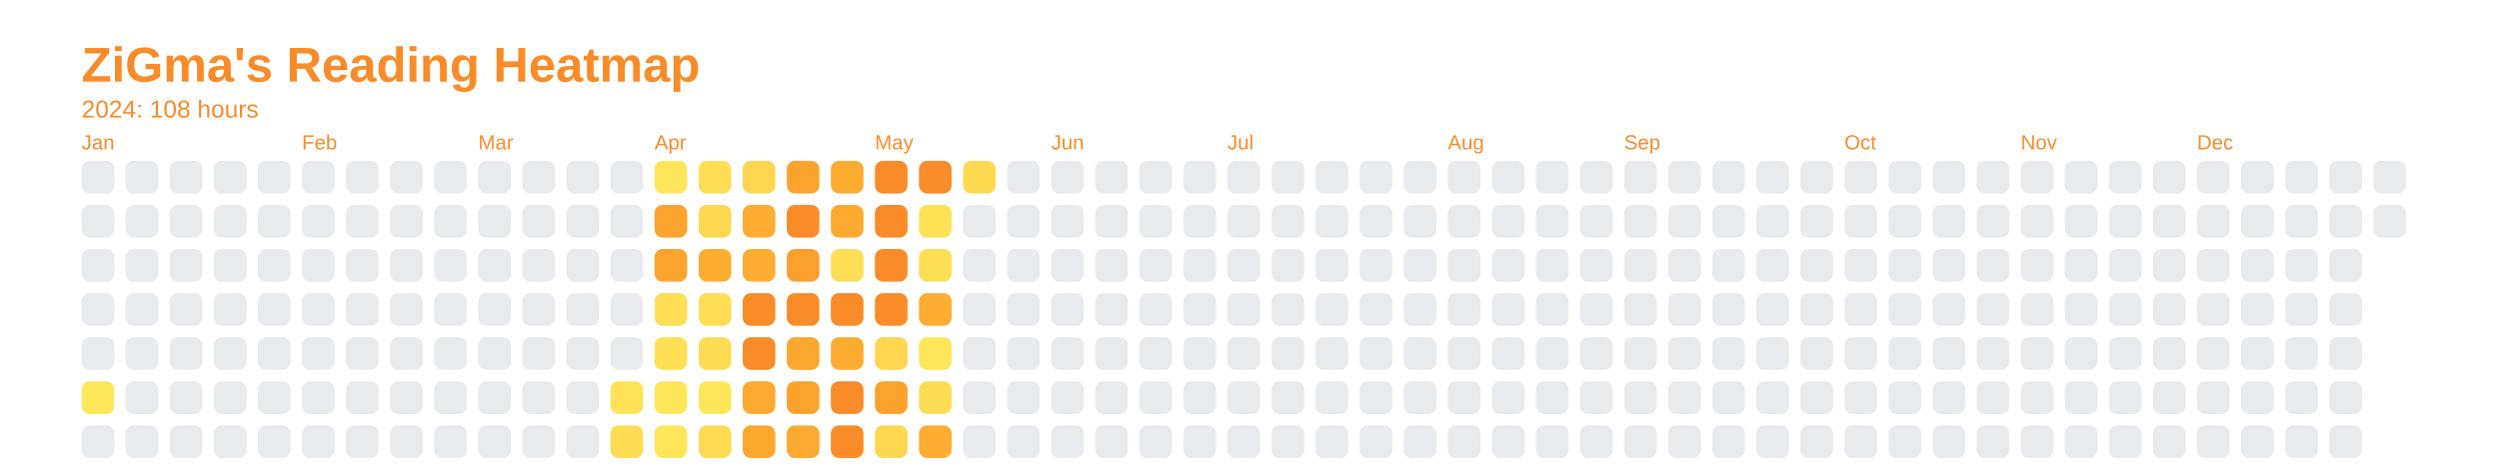
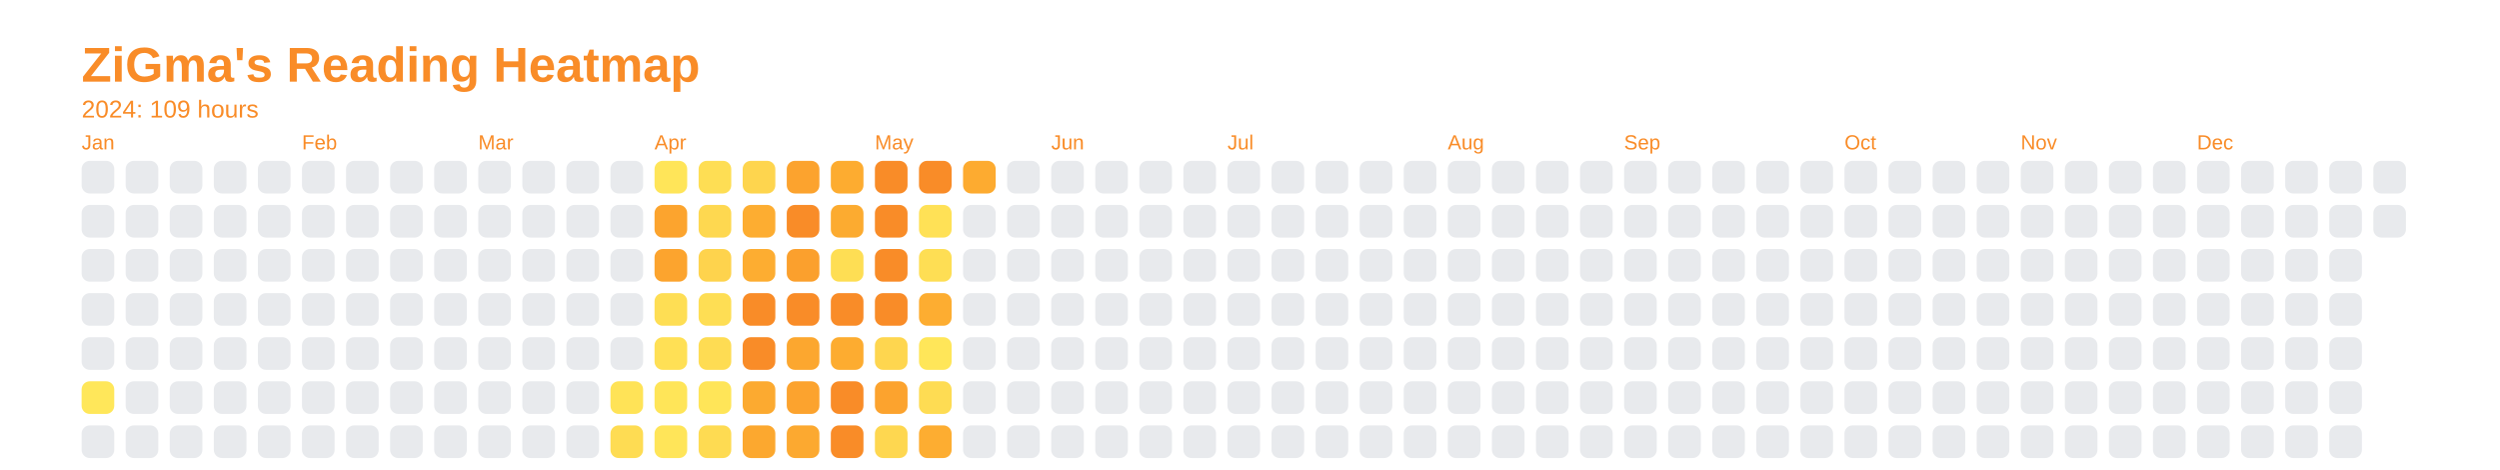
<svg xmlns="http://www.w3.org/2000/svg" baseProfile="full" height="57.5mm" version="1.1" viewBox="0,0,306.2,57.5" width="306.2mm">
  <defs />
  <rect fill="none" height="57.5" width="306.2" x="0" y="0" />
  <text fill="#f98c28" style="font-size:6px; font-family:Arial; font-weight:bold;" x="10" y="10">ZiGma's Reading Heatmap</text>
-   <text fill="#f98c28" style="font-size:3px; font-family:Arial;" x="10" y="14.4">2024: 108 hours</text>
+   <text fill="#f98c28" style="font-size:3px; font-family:Arial;" x="10" y="14.4">2024: 109 hours</text>
  <text fill="#f98c28" style="font-size:2.5px; font-family:Arial" x="10" y="18.3">Jan</text>
  <rect fill="#e8eaed" height="4" rx="1" ry="1" width="4" x="10" y="19.7" />
  <rect fill="#e8eaed" height="4" rx="1" ry="1" width="4" x="10" y="25.1" />
  <rect fill="#e8eaed" height="4" rx="1" ry="1" width="4" x="10" y="30.5" />
  <rect fill="#e8eaed" height="4" rx="1" ry="1" width="4" x="10" y="35.9" />
  <rect fill="#e8eaed" height="4" rx="1" ry="1" width="4" x="10" y="41.3" />
  <rect fill="#ffe75a" height="4" rx="1" ry="1" width="4" x="10" y="46.7" />
  <rect fill="#e8eaed" height="4" rx="1" ry="1" width="4" x="10" y="52.1" />
  <rect fill="#e8eaed" height="4" rx="1" ry="1" width="4" x="15.4" y="19.7" />
  <rect fill="#e8eaed" height="4" rx="1" ry="1" width="4" x="15.4" y="25.1" />
  <rect fill="#e8eaed" height="4" rx="1" ry="1" width="4" x="15.4" y="30.5" />
  <rect fill="#e8eaed" height="4" rx="1" ry="1" width="4" x="15.4" y="35.9" />
  <rect fill="#e8eaed" height="4" rx="1" ry="1" width="4" x="15.4" y="41.3" />
  <rect fill="#e8eaed" height="4" rx="1" ry="1" width="4" x="15.4" y="46.7" />
  <rect fill="#e8eaed" height="4" rx="1" ry="1" width="4" x="15.4" y="52.1" />
  <rect fill="#e8eaed" height="4" rx="1" ry="1" width="4" x="20.8" y="19.7" />
  <rect fill="#e8eaed" height="4" rx="1" ry="1" width="4" x="20.8" y="25.1" />
  <rect fill="#e8eaed" height="4" rx="1" ry="1" width="4" x="20.8" y="30.5" />
  <rect fill="#e8eaed" height="4" rx="1" ry="1" width="4" x="20.8" y="35.9" />
  <rect fill="#e8eaed" height="4" rx="1" ry="1" width="4" x="20.8" y="41.3" />
  <rect fill="#e8eaed" height="4" rx="1" ry="1" width="4" x="20.8" y="46.7" />
  <rect fill="#e8eaed" height="4" rx="1" ry="1" width="4" x="20.8" y="52.1" />
  <rect fill="#e8eaed" height="4" rx="1" ry="1" width="4" x="26.2" y="19.7" />
  <rect fill="#e8eaed" height="4" rx="1" ry="1" width="4" x="26.2" y="25.1" />
  <rect fill="#e8eaed" height="4" rx="1" ry="1" width="4" x="26.2" y="30.5" />
  <rect fill="#e8eaed" height="4" rx="1" ry="1" width="4" x="26.2" y="35.9" />
  <rect fill="#e8eaed" height="4" rx="1" ry="1" width="4" x="26.2" y="41.3" />
  <rect fill="#e8eaed" height="4" rx="1" ry="1" width="4" x="26.2" y="46.7" />
  <rect fill="#e8eaed" height="4" rx="1" ry="1" width="4" x="26.2" y="52.1" />
  <rect fill="#e8eaed" height="4" rx="1" ry="1" width="4" x="31.6" y="19.7" />
  <rect fill="#e8eaed" height="4" rx="1" ry="1" width="4" x="31.6" y="25.1" />
  <rect fill="#e8eaed" height="4" rx="1" ry="1" width="4" x="31.6" y="30.5" />
  <rect fill="#e8eaed" height="4" rx="1" ry="1" width="4" x="31.6" y="35.9" />
  <rect fill="#e8eaed" height="4" rx="1" ry="1" width="4" x="31.6" y="41.3" />
  <rect fill="#e8eaed" height="4" rx="1" ry="1" width="4" x="31.6" y="46.7" />
  <rect fill="#e8eaed" height="4" rx="1" ry="1" width="4" x="31.6" y="52.1" />
  <text fill="#f98c28" style="font-size:2.5px; font-family:Arial" x="37.0" y="18.3">Feb</text>
  <rect fill="#e8eaed" height="4" rx="1" ry="1" width="4" x="37.0" y="19.7" />
  <rect fill="#e8eaed" height="4" rx="1" ry="1" width="4" x="37.0" y="25.1" />
  <rect fill="#e8eaed" height="4" rx="1" ry="1" width="4" x="37.0" y="30.5" />
  <rect fill="#e8eaed" height="4" rx="1" ry="1" width="4" x="37.0" y="35.9" />
  <rect fill="#e8eaed" height="4" rx="1" ry="1" width="4" x="37.0" y="41.3" />
  <rect fill="#e8eaed" height="4" rx="1" ry="1" width="4" x="37.0" y="46.7" />
  <rect fill="#e8eaed" height="4" rx="1" ry="1" width="4" x="37.0" y="52.1" />
  <rect fill="#e8eaed" height="4" rx="1" ry="1" width="4" x="42.4" y="19.7" />
  <rect fill="#e8eaed" height="4" rx="1" ry="1" width="4" x="42.4" y="25.1" />
  <rect fill="#e8eaed" height="4" rx="1" ry="1" width="4" x="42.4" y="30.5" />
  <rect fill="#e8eaed" height="4" rx="1" ry="1" width="4" x="42.4" y="35.9" />
  <rect fill="#e8eaed" height="4" rx="1" ry="1" width="4" x="42.4" y="41.3" />
  <rect fill="#e8eaed" height="4" rx="1" ry="1" width="4" x="42.4" y="46.7" />
  <rect fill="#e8eaed" height="4" rx="1" ry="1" width="4" x="42.4" y="52.1" />
  <rect fill="#e8eaed" height="4" rx="1" ry="1" width="4" x="47.8" y="19.7" />
  <rect fill="#e8eaed" height="4" rx="1" ry="1" width="4" x="47.8" y="25.1" />
  <rect fill="#e8eaed" height="4" rx="1" ry="1" width="4" x="47.8" y="30.5" />
  <rect fill="#e8eaed" height="4" rx="1" ry="1" width="4" x="47.8" y="35.9" />
  <rect fill="#e8eaed" height="4" rx="1" ry="1" width="4" x="47.8" y="41.3" />
  <rect fill="#e8eaed" height="4" rx="1" ry="1" width="4" x="47.8" y="46.7" />
  <rect fill="#e8eaed" height="4" rx="1" ry="1" width="4" x="47.8" y="52.1" />
  <rect fill="#e8eaed" height="4" rx="1" ry="1" width="4" x="53.2" y="19.7" />
  <rect fill="#e8eaed" height="4" rx="1" ry="1" width="4" x="53.2" y="25.1" />
  <rect fill="#e8eaed" height="4" rx="1" ry="1" width="4" x="53.2" y="30.5" />
  <rect fill="#e8eaed" height="4" rx="1" ry="1" width="4" x="53.2" y="35.9" />
  <rect fill="#e8eaed" height="4" rx="1" ry="1" width="4" x="53.2" y="41.3" />
  <rect fill="#e8eaed" height="4" rx="1" ry="1" width="4" x="53.2" y="46.7" />
  <rect fill="#e8eaed" height="4" rx="1" ry="1" width="4" x="53.2" y="52.1" />
  <text fill="#f98c28" style="font-size:2.5px; font-family:Arial" x="58.6" y="18.3">Mar</text>
  <rect fill="#e8eaed" height="4" rx="1" ry="1" width="4" x="58.6" y="19.7" />
  <rect fill="#e8eaed" height="4" rx="1" ry="1" width="4" x="58.6" y="25.1" />
  <rect fill="#e8eaed" height="4" rx="1" ry="1" width="4" x="58.6" y="30.5" />
  <rect fill="#e8eaed" height="4" rx="1" ry="1" width="4" x="58.6" y="35.9" />
  <rect fill="#e8eaed" height="4" rx="1" ry="1" width="4" x="58.6" y="41.3" />
  <rect fill="#e8eaed" height="4" rx="1" ry="1" width="4" x="58.6" y="46.7" />
  <rect fill="#e8eaed" height="4" rx="1" ry="1" width="4" x="58.6" y="52.1" />
  <rect fill="#e8eaed" height="4" rx="1" ry="1" width="4" x="64" y="19.7" />
  <rect fill="#e8eaed" height="4" rx="1" ry="1" width="4" x="64" y="25.1" />
  <rect fill="#e8eaed" height="4" rx="1" ry="1" width="4" x="64" y="30.5" />
  <rect fill="#e8eaed" height="4" rx="1" ry="1" width="4" x="64" y="35.9" />
  <rect fill="#e8eaed" height="4" rx="1" ry="1" width="4" x="64" y="41.3" />
  <rect fill="#e8eaed" height="4" rx="1" ry="1" width="4" x="64" y="46.7" />
  <rect fill="#e8eaed" height="4" rx="1" ry="1" width="4" x="64" y="52.1" />
  <rect fill="#e8eaed" height="4" rx="1" ry="1" width="4" x="69.4" y="19.7" />
  <rect fill="#e8eaed" height="4" rx="1" ry="1" width="4" x="69.4" y="25.1" />
  <rect fill="#e8eaed" height="4" rx="1" ry="1" width="4" x="69.4" y="30.5" />
  <rect fill="#e8eaed" height="4" rx="1" ry="1" width="4" x="69.4" y="35.9" />
  <rect fill="#e8eaed" height="4" rx="1" ry="1" width="4" x="69.4" y="41.3" />
  <rect fill="#e8eaed" height="4" rx="1" ry="1" width="4" x="69.4" y="46.7" />
  <rect fill="#e8eaed" height="4" rx="1" ry="1" width="4" x="69.4" y="52.1" />
  <rect fill="#e8eaed" height="4" rx="1" ry="1" width="4" x="74.8" y="19.7" />
  <rect fill="#e8eaed" height="4" rx="1" ry="1" width="4" x="74.8" y="25.1" />
  <rect fill="#e8eaed" height="4" rx="1" ry="1" width="4" x="74.8" y="30.5" />
  <rect fill="#e8eaed" height="4" rx="1" ry="1" width="4" x="74.8" y="35.9" />
  <rect fill="#e8eaed" height="4" rx="1" ry="1" width="4" x="74.8" y="41.3" />
  <rect fill="#ffe357" height="4" rx="1" ry="1" width="4" x="74.8" y="46.7" />
  <rect fill="#fedc53" height="4" rx="1" ry="1" width="4" x="74.8" y="52.1" />
  <text fill="#f98c28" style="font-size:2.5px; font-family:Arial" x="80.2" y="18.3">Apr</text>
  <rect fill="#ffe559" height="4" rx="1" ry="1" width="4" x="80.2" y="19.7" />
  <rect fill="#fca42e" height="4" rx="1" ry="1" width="4" x="80.2" y="25.1" />
  <rect fill="#fca42e" height="4" rx="1" ry="1" width="4" x="80.2" y="30.5" />
  <rect fill="#fede54" height="4" rx="1" ry="1" width="4" x="80.2" y="35.9" />
  <rect fill="#ffe055" height="4" rx="1" ry="1" width="4" x="80.2" y="41.3" />
  <rect fill="#ffe558" height="4" rx="1" ry="1" width="4" x="80.2" y="46.7" />
  <rect fill="#ffe559" height="4" rx="1" ry="1" width="4" x="80.2" y="52.1" />
  <rect fill="#fede54" height="4" rx="1" ry="1" width="4" x="85.6" y="19.7" />
  <rect fill="#fed850" height="4" rx="1" ry="1" width="4" x="85.6" y="25.1" />
-   <rect fill="#fdae31" height="4" rx="1" ry="1" width="4" x="85.6" y="30.5" />
+   <rect fill="#fed34d" height="4" rx="1" ry="1" width="4" x="85.6" y="30.5" />
  <rect fill="#fede54" height="4" rx="1" ry="1" width="4" x="85.6" y="35.9" />
  <rect fill="#fedc53" height="4" rx="1" ry="1" width="4" x="85.6" y="41.3" />
  <rect fill="#ffe558" height="4" rx="1" ry="1" width="4" x="85.6" y="46.7" />
  <rect fill="#fedb52" height="4" rx="1" ry="1" width="4" x="85.6" y="52.1" />
  <rect fill="#fed54e" height="4" rx="1" ry="1" width="4" x="91" y="19.7" />
  <rect fill="#fdad31" height="4" rx="1" ry="1" width="4" x="91" y="25.1" />
  <rect fill="#fdad31" height="4" rx="1" ry="1" width="4" x="91" y="30.5" />
  <rect fill="#f98c28" height="4" rx="1" ry="1" width="4" x="91" y="35.9" />
  <rect fill="#f98c28" height="4" rx="1" ry="1" width="4" x="91" y="41.3" />
  <rect fill="#fcaa30" height="4" rx="1" ry="1" width="4" x="91" y="46.7" />
  <rect fill="#fca82f" height="4" rx="1" ry="1" width="4" x="91" y="52.1" />
  <rect fill="#fca32e" height="4" rx="1" ry="1" width="4" x="96.4" y="19.7" />
  <rect fill="#f98c28" height="4" rx="1" ry="1" width="4" x="96.4" y="25.1" />
  <rect fill="#fba02d" height="4" rx="1" ry="1" width="4" x="96.4" y="30.5" />
  <rect fill="#f98c28" height="4" rx="1" ry="1" width="4" x="96.4" y="35.9" />
  <rect fill="#fca72f" height="4" rx="1" ry="1" width="4" x="96.4" y="41.3" />
  <rect fill="#fca32e" height="4" rx="1" ry="1" width="4" x="96.4" y="46.7" />
  <rect fill="#fca930" height="4" rx="1" ry="1" width="4" x="96.4" y="52.1" />
  <rect fill="#fdac30" height="4" rx="1" ry="1" width="4" x="101.8" y="19.7" />
  <rect fill="#fcab30" height="4" rx="1" ry="1" width="4" x="101.8" y="25.1" />
  <rect fill="#fede54" height="4" rx="1" ry="1" width="4" x="101.8" y="30.5" />
  <rect fill="#f98c28" height="4" rx="1" ry="1" width="4" x="101.8" y="35.9" />
  <rect fill="#fdac30" height="4" rx="1" ry="1" width="4" x="101.8" y="41.3" />
  <rect fill="#f98c28" height="4" rx="1" ry="1" width="4" x="101.8" y="46.7" />
  <rect fill="#f98c28" height="4" rx="1" ry="1" width="4" x="101.8" y="52.1" />
  <text fill="#f98c28" style="font-size:2.5px; font-family:Arial" x="107.2" y="18.3">May</text>
  <rect fill="#f98c28" height="4" rx="1" ry="1" width="4" x="107.2" y="19.7" />
  <rect fill="#f98c28" height="4" rx="1" ry="1" width="4" x="107.2" y="25.1" />
  <rect fill="#f98c28" height="4" rx="1" ry="1" width="4" x="107.2" y="30.5" />
  <rect fill="#f98c28" height="4" rx="1" ry="1" width="4" x="107.2" y="35.9" />
  <rect fill="#fed64f" height="4" rx="1" ry="1" width="4" x="107.2" y="41.3" />
  <rect fill="#fca32e" height="4" rx="1" ry="1" width="4" x="107.2" y="46.7" />
  <rect fill="#fed750" height="4" rx="1" ry="1" width="4" x="107.2" y="52.1" />
  <rect fill="#f98c28" height="4" rx="1" ry="1" width="4" x="112.6" y="19.7" />
  <rect fill="#ffe156" height="4" rx="1" ry="1" width="4" x="112.6" y="25.1" />
  <rect fill="#fede54" height="4" rx="1" ry="1" width="4" x="112.6" y="30.5" />
  <rect fill="#fdad31" height="4" rx="1" ry="1" width="4" x="112.6" y="35.9" />
  <rect fill="#ffe659" height="4" rx="1" ry="1" width="4" x="112.6" y="41.3" />
  <rect fill="#fedc53" height="4" rx="1" ry="1" width="4" x="112.6" y="46.7" />
  <rect fill="#fdad31" height="4" rx="1" ry="1" width="4" x="112.6" y="52.1" />
-   <rect fill="#feda51" height="4" rx="1" ry="1" width="4" x="118" y="19.7" />
+   <rect fill="#fdab30" height="4" rx="1" ry="1" width="4" x="118" y="19.7" />
  <rect fill="#e8eaed" height="4" rx="1" ry="1" width="4" x="118" y="25.1" />
  <rect fill="#e8eaed" height="4" rx="1" ry="1" width="4" x="118" y="30.5" />
  <rect fill="#e8eaed" height="4" rx="1" ry="1" width="4" x="118" y="35.9" />
  <rect fill="#e8eaed" height="4" rx="1" ry="1" width="4" x="118" y="41.3" />
  <rect fill="#e8eaed" height="4" rx="1" ry="1" width="4" x="118" y="46.7" />
  <rect fill="#e8eaed" height="4" rx="1" ry="1" width="4" x="118" y="52.1" />
  <rect fill="#e8eaed" height="4" rx="1" ry="1" width="4" x="123.4" y="19.7" />
  <rect fill="#e8eaed" height="4" rx="1" ry="1" width="4" x="123.4" y="25.1" />
  <rect fill="#e8eaed" height="4" rx="1" ry="1" width="4" x="123.4" y="30.5" />
  <rect fill="#e8eaed" height="4" rx="1" ry="1" width="4" x="123.4" y="35.9" />
  <rect fill="#e8eaed" height="4" rx="1" ry="1" width="4" x="123.4" y="41.3" />
  <rect fill="#e8eaed" height="4" rx="1" ry="1" width="4" x="123.4" y="46.7" />
  <rect fill="#e8eaed" height="4" rx="1" ry="1" width="4" x="123.4" y="52.1" />
  <text fill="#f98c28" style="font-size:2.5px; font-family:Arial" x="128.8" y="18.3">Jun</text>
  <rect fill="#e8eaed" height="4" rx="1" ry="1" width="4" x="128.8" y="19.7" />
  <rect fill="#e8eaed" height="4" rx="1" ry="1" width="4" x="128.8" y="25.1" />
  <rect fill="#e8eaed" height="4" rx="1" ry="1" width="4" x="128.8" y="30.5" />
  <rect fill="#e8eaed" height="4" rx="1" ry="1" width="4" x="128.8" y="35.9" />
  <rect fill="#e8eaed" height="4" rx="1" ry="1" width="4" x="128.8" y="41.3" />
  <rect fill="#e8eaed" height="4" rx="1" ry="1" width="4" x="128.8" y="46.7" />
  <rect fill="#e8eaed" height="4" rx="1" ry="1" width="4" x="128.8" y="52.1" />
  <rect fill="#e8eaed" height="4" rx="1" ry="1" width="4" x="134.2" y="19.7" />
  <rect fill="#e8eaed" height="4" rx="1" ry="1" width="4" x="134.2" y="25.1" />
  <rect fill="#e8eaed" height="4" rx="1" ry="1" width="4" x="134.2" y="30.5" />
  <rect fill="#e8eaed" height="4" rx="1" ry="1" width="4" x="134.2" y="35.9" />
  <rect fill="#e8eaed" height="4" rx="1" ry="1" width="4" x="134.2" y="41.3" />
  <rect fill="#e8eaed" height="4" rx="1" ry="1" width="4" x="134.2" y="46.7" />
  <rect fill="#e8eaed" height="4" rx="1" ry="1" width="4" x="134.2" y="52.1" />
  <rect fill="#e8eaed" height="4" rx="1" ry="1" width="4" x="139.6" y="19.7" />
  <rect fill="#e8eaed" height="4" rx="1" ry="1" width="4" x="139.6" y="25.1" />
  <rect fill="#e8eaed" height="4" rx="1" ry="1" width="4" x="139.6" y="30.5" />
  <rect fill="#e8eaed" height="4" rx="1" ry="1" width="4" x="139.6" y="35.9" />
  <rect fill="#e8eaed" height="4" rx="1" ry="1" width="4" x="139.6" y="41.3" />
  <rect fill="#e8eaed" height="4" rx="1" ry="1" width="4" x="139.6" y="46.7" />
  <rect fill="#e8eaed" height="4" rx="1" ry="1" width="4" x="139.6" y="52.1" />
  <rect fill="#e8eaed" height="4" rx="1" ry="1" width="4" x="145" y="19.7" />
  <rect fill="#e8eaed" height="4" rx="1" ry="1" width="4" x="145" y="25.1" />
  <rect fill="#e8eaed" height="4" rx="1" ry="1" width="4" x="145" y="30.5" />
  <rect fill="#e8eaed" height="4" rx="1" ry="1" width="4" x="145" y="35.9" />
  <rect fill="#e8eaed" height="4" rx="1" ry="1" width="4" x="145" y="41.3" />
  <rect fill="#e8eaed" height="4" rx="1" ry="1" width="4" x="145" y="46.7" />
  <rect fill="#e8eaed" height="4" rx="1" ry="1" width="4" x="145" y="52.1" />
  <text fill="#f98c28" style="font-size:2.5px; font-family:Arial" x="150.4" y="18.3">Jul</text>
  <rect fill="#e8eaed" height="4" rx="1" ry="1" width="4" x="150.4" y="19.7" />
  <rect fill="#e8eaed" height="4" rx="1" ry="1" width="4" x="150.4" y="25.1" />
  <rect fill="#e8eaed" height="4" rx="1" ry="1" width="4" x="150.4" y="30.5" />
  <rect fill="#e8eaed" height="4" rx="1" ry="1" width="4" x="150.4" y="35.9" />
  <rect fill="#e8eaed" height="4" rx="1" ry="1" width="4" x="150.4" y="41.3" />
  <rect fill="#e8eaed" height="4" rx="1" ry="1" width="4" x="150.4" y="46.7" />
  <rect fill="#e8eaed" height="4" rx="1" ry="1" width="4" x="150.4" y="52.1" />
  <rect fill="#e8eaed" height="4" rx="1" ry="1" width="4" x="155.8" y="19.7" />
  <rect fill="#e8eaed" height="4" rx="1" ry="1" width="4" x="155.8" y="25.1" />
  <rect fill="#e8eaed" height="4" rx="1" ry="1" width="4" x="155.8" y="30.5" />
  <rect fill="#e8eaed" height="4" rx="1" ry="1" width="4" x="155.8" y="35.9" />
  <rect fill="#e8eaed" height="4" rx="1" ry="1" width="4" x="155.8" y="41.3" />
  <rect fill="#e8eaed" height="4" rx="1" ry="1" width="4" x="155.8" y="46.7" />
  <rect fill="#e8eaed" height="4" rx="1" ry="1" width="4" x="155.8" y="52.1" />
  <rect fill="#e8eaed" height="4" rx="1" ry="1" width="4" x="161.2" y="19.7" />
  <rect fill="#e8eaed" height="4" rx="1" ry="1" width="4" x="161.2" y="25.1" />
  <rect fill="#e8eaed" height="4" rx="1" ry="1" width="4" x="161.2" y="30.5" />
  <rect fill="#e8eaed" height="4" rx="1" ry="1" width="4" x="161.2" y="35.9" />
  <rect fill="#e8eaed" height="4" rx="1" ry="1" width="4" x="161.2" y="41.3" />
  <rect fill="#e8eaed" height="4" rx="1" ry="1" width="4" x="161.2" y="46.7" />
  <rect fill="#e8eaed" height="4" rx="1" ry="1" width="4" x="161.2" y="52.1" />
  <rect fill="#e8eaed" height="4" rx="1" ry="1" width="4" x="166.6" y="19.7" />
  <rect fill="#e8eaed" height="4" rx="1" ry="1" width="4" x="166.6" y="25.1" />
  <rect fill="#e8eaed" height="4" rx="1" ry="1" width="4" x="166.6" y="30.5" />
  <rect fill="#e8eaed" height="4" rx="1" ry="1" width="4" x="166.6" y="35.9" />
  <rect fill="#e8eaed" height="4" rx="1" ry="1" width="4" x="166.6" y="41.3" />
  <rect fill="#e8eaed" height="4" rx="1" ry="1" width="4" x="166.6" y="46.7" />
  <rect fill="#e8eaed" height="4" rx="1" ry="1" width="4" x="166.6" y="52.1" />
  <rect fill="#e8eaed" height="4" rx="1" ry="1" width="4" x="172" y="19.7" />
  <rect fill="#e8eaed" height="4" rx="1" ry="1" width="4" x="172" y="25.1" />
  <rect fill="#e8eaed" height="4" rx="1" ry="1" width="4" x="172" y="30.5" />
  <rect fill="#e8eaed" height="4" rx="1" ry="1" width="4" x="172" y="35.9" />
  <rect fill="#e8eaed" height="4" rx="1" ry="1" width="4" x="172" y="41.3" />
  <rect fill="#e8eaed" height="4" rx="1" ry="1" width="4" x="172" y="46.7" />
  <rect fill="#e8eaed" height="4" rx="1" ry="1" width="4" x="172" y="52.1" />
  <text fill="#f98c28" style="font-size:2.5px; font-family:Arial" x="177.4" y="18.3">Aug</text>
  <rect fill="#e8eaed" height="4" rx="1" ry="1" width="4" x="177.4" y="19.7" />
  <rect fill="#e8eaed" height="4" rx="1" ry="1" width="4" x="177.4" y="25.1" />
  <rect fill="#e8eaed" height="4" rx="1" ry="1" width="4" x="177.4" y="30.5" />
  <rect fill="#e8eaed" height="4" rx="1" ry="1" width="4" x="177.4" y="35.9" />
  <rect fill="#e8eaed" height="4" rx="1" ry="1" width="4" x="177.4" y="41.3" />
  <rect fill="#e8eaed" height="4" rx="1" ry="1" width="4" x="177.4" y="46.7" />
  <rect fill="#e8eaed" height="4" rx="1" ry="1" width="4" x="177.4" y="52.1" />
  <rect fill="#e8eaed" height="4" rx="1" ry="1" width="4" x="182.8" y="19.7" />
  <rect fill="#e8eaed" height="4" rx="1" ry="1" width="4" x="182.8" y="25.1" />
  <rect fill="#e8eaed" height="4" rx="1" ry="1" width="4" x="182.8" y="30.5" />
  <rect fill="#e8eaed" height="4" rx="1" ry="1" width="4" x="182.8" y="35.9" />
  <rect fill="#e8eaed" height="4" rx="1" ry="1" width="4" x="182.8" y="41.3" />
  <rect fill="#e8eaed" height="4" rx="1" ry="1" width="4" x="182.8" y="46.7" />
  <rect fill="#e8eaed" height="4" rx="1" ry="1" width="4" x="182.8" y="52.1" />
  <rect fill="#e8eaed" height="4" rx="1" ry="1" width="4" x="188.2" y="19.7" />
  <rect fill="#e8eaed" height="4" rx="1" ry="1" width="4" x="188.2" y="25.1" />
  <rect fill="#e8eaed" height="4" rx="1" ry="1" width="4" x="188.2" y="30.5" />
  <rect fill="#e8eaed" height="4" rx="1" ry="1" width="4" x="188.2" y="35.9" />
  <rect fill="#e8eaed" height="4" rx="1" ry="1" width="4" x="188.2" y="41.3" />
  <rect fill="#e8eaed" height="4" rx="1" ry="1" width="4" x="188.2" y="46.7" />
  <rect fill="#e8eaed" height="4" rx="1" ry="1" width="4" x="188.2" y="52.1" />
  <rect fill="#e8eaed" height="4" rx="1" ry="1" width="4" x="193.6" y="19.7" />
  <rect fill="#e8eaed" height="4" rx="1" ry="1" width="4" x="193.6" y="25.1" />
  <rect fill="#e8eaed" height="4" rx="1" ry="1" width="4" x="193.6" y="30.5" />
  <rect fill="#e8eaed" height="4" rx="1" ry="1" width="4" x="193.6" y="35.9" />
  <rect fill="#e8eaed" height="4" rx="1" ry="1" width="4" x="193.6" y="41.3" />
  <rect fill="#e8eaed" height="4" rx="1" ry="1" width="4" x="193.6" y="46.7" />
  <rect fill="#e8eaed" height="4" rx="1" ry="1" width="4" x="193.6" y="52.1" />
  <text fill="#f98c28" style="font-size:2.5px; font-family:Arial" x="199" y="18.3">Sep</text>
  <rect fill="#e8eaed" height="4" rx="1" ry="1" width="4" x="199" y="19.7" />
  <rect fill="#e8eaed" height="4" rx="1" ry="1" width="4" x="199" y="25.1" />
  <rect fill="#e8eaed" height="4" rx="1" ry="1" width="4" x="199" y="30.5" />
  <rect fill="#e8eaed" height="4" rx="1" ry="1" width="4" x="199" y="35.9" />
  <rect fill="#e8eaed" height="4" rx="1" ry="1" width="4" x="199" y="41.3" />
  <rect fill="#e8eaed" height="4" rx="1" ry="1" width="4" x="199" y="46.7" />
  <rect fill="#e8eaed" height="4" rx="1" ry="1" width="4" x="199" y="52.1" />
  <rect fill="#e8eaed" height="4" rx="1" ry="1" width="4" x="204.4" y="19.7" />
  <rect fill="#e8eaed" height="4" rx="1" ry="1" width="4" x="204.4" y="25.1" />
  <rect fill="#e8eaed" height="4" rx="1" ry="1" width="4" x="204.4" y="30.5" />
  <rect fill="#e8eaed" height="4" rx="1" ry="1" width="4" x="204.4" y="35.9" />
  <rect fill="#e8eaed" height="4" rx="1" ry="1" width="4" x="204.4" y="41.3" />
  <rect fill="#e8eaed" height="4" rx="1" ry="1" width="4" x="204.4" y="46.7" />
  <rect fill="#e8eaed" height="4" rx="1" ry="1" width="4" x="204.4" y="52.1" />
  <rect fill="#e8eaed" height="4" rx="1" ry="1" width="4" x="209.8" y="19.7" />
  <rect fill="#e8eaed" height="4" rx="1" ry="1" width="4" x="209.8" y="25.1" />
  <rect fill="#e8eaed" height="4" rx="1" ry="1" width="4" x="209.8" y="30.5" />
  <rect fill="#e8eaed" height="4" rx="1" ry="1" width="4" x="209.8" y="35.9" />
  <rect fill="#e8eaed" height="4" rx="1" ry="1" width="4" x="209.8" y="41.3" />
  <rect fill="#e8eaed" height="4" rx="1" ry="1" width="4" x="209.8" y="46.7" />
  <rect fill="#e8eaed" height="4" rx="1" ry="1" width="4" x="209.8" y="52.1" />
  <rect fill="#e8eaed" height="4" rx="1" ry="1" width="4" x="215.2" y="19.7" />
  <rect fill="#e8eaed" height="4" rx="1" ry="1" width="4" x="215.2" y="25.1" />
  <rect fill="#e8eaed" height="4" rx="1" ry="1" width="4" x="215.2" y="30.5" />
  <rect fill="#e8eaed" height="4" rx="1" ry="1" width="4" x="215.2" y="35.9" />
  <rect fill="#e8eaed" height="4" rx="1" ry="1" width="4" x="215.2" y="41.3" />
  <rect fill="#e8eaed" height="4" rx="1" ry="1" width="4" x="215.2" y="46.7" />
  <rect fill="#e8eaed" height="4" rx="1" ry="1" width="4" x="215.2" y="52.1" />
  <rect fill="#e8eaed" height="4" rx="1" ry="1" width="4" x="220.6" y="19.7" />
  <rect fill="#e8eaed" height="4" rx="1" ry="1" width="4" x="220.6" y="25.1" />
  <rect fill="#e8eaed" height="4" rx="1" ry="1" width="4" x="220.6" y="30.5" />
  <rect fill="#e8eaed" height="4" rx="1" ry="1" width="4" x="220.6" y="35.9" />
  <rect fill="#e8eaed" height="4" rx="1" ry="1" width="4" x="220.6" y="41.3" />
  <rect fill="#e8eaed" height="4" rx="1" ry="1" width="4" x="220.6" y="46.7" />
  <rect fill="#e8eaed" height="4" rx="1" ry="1" width="4" x="220.6" y="52.1" />
  <text fill="#f98c28" style="font-size:2.5px; font-family:Arial" x="226" y="18.3">Oct</text>
  <rect fill="#e8eaed" height="4" rx="1" ry="1" width="4" x="226" y="19.7" />
  <rect fill="#e8eaed" height="4" rx="1" ry="1" width="4" x="226" y="25.1" />
  <rect fill="#e8eaed" height="4" rx="1" ry="1" width="4" x="226" y="30.5" />
  <rect fill="#e8eaed" height="4" rx="1" ry="1" width="4" x="226" y="35.9" />
  <rect fill="#e8eaed" height="4" rx="1" ry="1" width="4" x="226" y="41.3" />
  <rect fill="#e8eaed" height="4" rx="1" ry="1" width="4" x="226" y="46.7" />
  <rect fill="#e8eaed" height="4" rx="1" ry="1" width="4" x="226" y="52.1" />
  <rect fill="#e8eaed" height="4" rx="1" ry="1" width="4" x="231.4" y="19.7" />
  <rect fill="#e8eaed" height="4" rx="1" ry="1" width="4" x="231.4" y="25.1" />
  <rect fill="#e8eaed" height="4" rx="1" ry="1" width="4" x="231.4" y="30.5" />
  <rect fill="#e8eaed" height="4" rx="1" ry="1" width="4" x="231.4" y="35.9" />
  <rect fill="#e8eaed" height="4" rx="1" ry="1" width="4" x="231.4" y="41.3" />
  <rect fill="#e8eaed" height="4" rx="1" ry="1" width="4" x="231.4" y="46.7" />
  <rect fill="#e8eaed" height="4" rx="1" ry="1" width="4" x="231.4" y="52.1" />
  <rect fill="#e8eaed" height="4" rx="1" ry="1" width="4" x="236.8" y="19.7" />
  <rect fill="#e8eaed" height="4" rx="1" ry="1" width="4" x="236.8" y="25.1" />
  <rect fill="#e8eaed" height="4" rx="1" ry="1" width="4" x="236.8" y="30.5" />
  <rect fill="#e8eaed" height="4" rx="1" ry="1" width="4" x="236.8" y="35.9" />
  <rect fill="#e8eaed" height="4" rx="1" ry="1" width="4" x="236.8" y="41.3" />
  <rect fill="#e8eaed" height="4" rx="1" ry="1" width="4" x="236.8" y="46.7" />
  <rect fill="#e8eaed" height="4" rx="1" ry="1" width="4" x="236.8" y="52.1" />
  <rect fill="#e8eaed" height="4" rx="1" ry="1" width="4" x="242.2" y="19.7" />
  <rect fill="#e8eaed" height="4" rx="1" ry="1" width="4" x="242.2" y="25.1" />
  <rect fill="#e8eaed" height="4" rx="1" ry="1" width="4" x="242.2" y="30.5" />
  <rect fill="#e8eaed" height="4" rx="1" ry="1" width="4" x="242.2" y="35.9" />
  <rect fill="#e8eaed" height="4" rx="1" ry="1" width="4" x="242.2" y="41.3" />
  <rect fill="#e8eaed" height="4" rx="1" ry="1" width="4" x="242.2" y="46.7" />
  <rect fill="#e8eaed" height="4" rx="1" ry="1" width="4" x="242.2" y="52.1" />
  <text fill="#f98c28" style="font-size:2.5px; font-family:Arial" x="247.6" y="18.3">Nov</text>
  <rect fill="#e8eaed" height="4" rx="1" ry="1" width="4" x="247.6" y="19.7" />
  <rect fill="#e8eaed" height="4" rx="1" ry="1" width="4" x="247.6" y="25.1" />
  <rect fill="#e8eaed" height="4" rx="1" ry="1" width="4" x="247.6" y="30.5" />
  <rect fill="#e8eaed" height="4" rx="1" ry="1" width="4" x="247.6" y="35.9" />
  <rect fill="#e8eaed" height="4" rx="1" ry="1" width="4" x="247.6" y="41.3" />
  <rect fill="#e8eaed" height="4" rx="1" ry="1" width="4" x="247.6" y="46.7" />
  <rect fill="#e8eaed" height="4" rx="1" ry="1" width="4" x="247.6" y="52.1" />
  <rect fill="#e8eaed" height="4" rx="1" ry="1" width="4" x="253" y="19.7" />
  <rect fill="#e8eaed" height="4" rx="1" ry="1" width="4" x="253" y="25.1" />
  <rect fill="#e8eaed" height="4" rx="1" ry="1" width="4" x="253" y="30.5" />
  <rect fill="#e8eaed" height="4" rx="1" ry="1" width="4" x="253" y="35.9" />
  <rect fill="#e8eaed" height="4" rx="1" ry="1" width="4" x="253" y="41.3" />
  <rect fill="#e8eaed" height="4" rx="1" ry="1" width="4" x="253" y="46.7" />
  <rect fill="#e8eaed" height="4" rx="1" ry="1" width="4" x="253" y="52.1" />
  <rect fill="#e8eaed" height="4" rx="1" ry="1" width="4" x="258.4" y="19.7" />
  <rect fill="#e8eaed" height="4" rx="1" ry="1" width="4" x="258.4" y="25.1" />
  <rect fill="#e8eaed" height="4" rx="1" ry="1" width="4" x="258.4" y="30.5" />
  <rect fill="#e8eaed" height="4" rx="1" ry="1" width="4" x="258.4" y="35.9" />
  <rect fill="#e8eaed" height="4" rx="1" ry="1" width="4" x="258.4" y="41.3" />
  <rect fill="#e8eaed" height="4" rx="1" ry="1" width="4" x="258.4" y="46.7" />
  <rect fill="#e8eaed" height="4" rx="1" ry="1" width="4" x="258.4" y="52.1" />
  <rect fill="#e8eaed" height="4" rx="1" ry="1" width="4" x="263.8" y="19.7" />
  <rect fill="#e8eaed" height="4" rx="1" ry="1" width="4" x="263.8" y="25.1" />
  <rect fill="#e8eaed" height="4" rx="1" ry="1" width="4" x="263.8" y="30.5" />
  <rect fill="#e8eaed" height="4" rx="1" ry="1" width="4" x="263.8" y="35.9" />
  <rect fill="#e8eaed" height="4" rx="1" ry="1" width="4" x="263.8" y="41.3" />
  <rect fill="#e8eaed" height="4" rx="1" ry="1" width="4" x="263.8" y="46.7" />
  <rect fill="#e8eaed" height="4" rx="1" ry="1" width="4" x="263.8" y="52.1" />
  <text fill="#f98c28" style="font-size:2.5px; font-family:Arial" x="269.2" y="18.3">Dec</text>
  <rect fill="#e8eaed" height="4" rx="1" ry="1" width="4" x="269.2" y="19.7" />
  <rect fill="#e8eaed" height="4" rx="1" ry="1" width="4" x="269.2" y="25.1" />
  <rect fill="#e8eaed" height="4" rx="1" ry="1" width="4" x="269.2" y="30.5" />
  <rect fill="#e8eaed" height="4" rx="1" ry="1" width="4" x="269.2" y="35.9" />
  <rect fill="#e8eaed" height="4" rx="1" ry="1" width="4" x="269.2" y="41.3" />
  <rect fill="#e8eaed" height="4" rx="1" ry="1" width="4" x="269.2" y="46.7" />
  <rect fill="#e8eaed" height="4" rx="1" ry="1" width="4" x="269.2" y="52.1" />
  <rect fill="#e8eaed" height="4" rx="1" ry="1" width="4" x="274.6" y="19.7" />
  <rect fill="#e8eaed" height="4" rx="1" ry="1" width="4" x="274.6" y="25.1" />
  <rect fill="#e8eaed" height="4" rx="1" ry="1" width="4" x="274.6" y="30.5" />
  <rect fill="#e8eaed" height="4" rx="1" ry="1" width="4" x="274.6" y="35.9" />
  <rect fill="#e8eaed" height="4" rx="1" ry="1" width="4" x="274.6" y="41.3" />
  <rect fill="#e8eaed" height="4" rx="1" ry="1" width="4" x="274.6" y="46.7" />
  <rect fill="#e8eaed" height="4" rx="1" ry="1" width="4" x="274.6" y="52.1" />
  <rect fill="#e8eaed" height="4" rx="1" ry="1" width="4" x="280" y="19.7" />
  <rect fill="#e8eaed" height="4" rx="1" ry="1" width="4" x="280" y="25.1" />
  <rect fill="#e8eaed" height="4" rx="1" ry="1" width="4" x="280" y="30.5" />
  <rect fill="#e8eaed" height="4" rx="1" ry="1" width="4" x="280" y="35.9" />
  <rect fill="#e8eaed" height="4" rx="1" ry="1" width="4" x="280" y="41.3" />
  <rect fill="#e8eaed" height="4" rx="1" ry="1" width="4" x="280" y="46.7" />
  <rect fill="#e8eaed" height="4" rx="1" ry="1" width="4" x="280" y="52.1" />
  <rect fill="#e8eaed" height="4" rx="1" ry="1" width="4" x="285.4" y="19.7" />
  <rect fill="#e8eaed" height="4" rx="1" ry="1" width="4" x="285.4" y="25.1" />
  <rect fill="#e8eaed" height="4" rx="1" ry="1" width="4" x="285.4" y="30.5" />
  <rect fill="#e8eaed" height="4" rx="1" ry="1" width="4" x="285.4" y="35.9" />
  <rect fill="#e8eaed" height="4" rx="1" ry="1" width="4" x="285.4" y="41.3" />
  <rect fill="#e8eaed" height="4" rx="1" ry="1" width="4" x="285.4" y="46.7" />
  <rect fill="#e8eaed" height="4" rx="1" ry="1" width="4" x="285.4" y="52.1" />
  <rect fill="#e8eaed" height="4" rx="1" ry="1" width="4" x="290.8" y="19.7" />
  <rect fill="#e8eaed" height="4" rx="1" ry="1" width="4" x="290.8" y="25.1" />
</svg>
